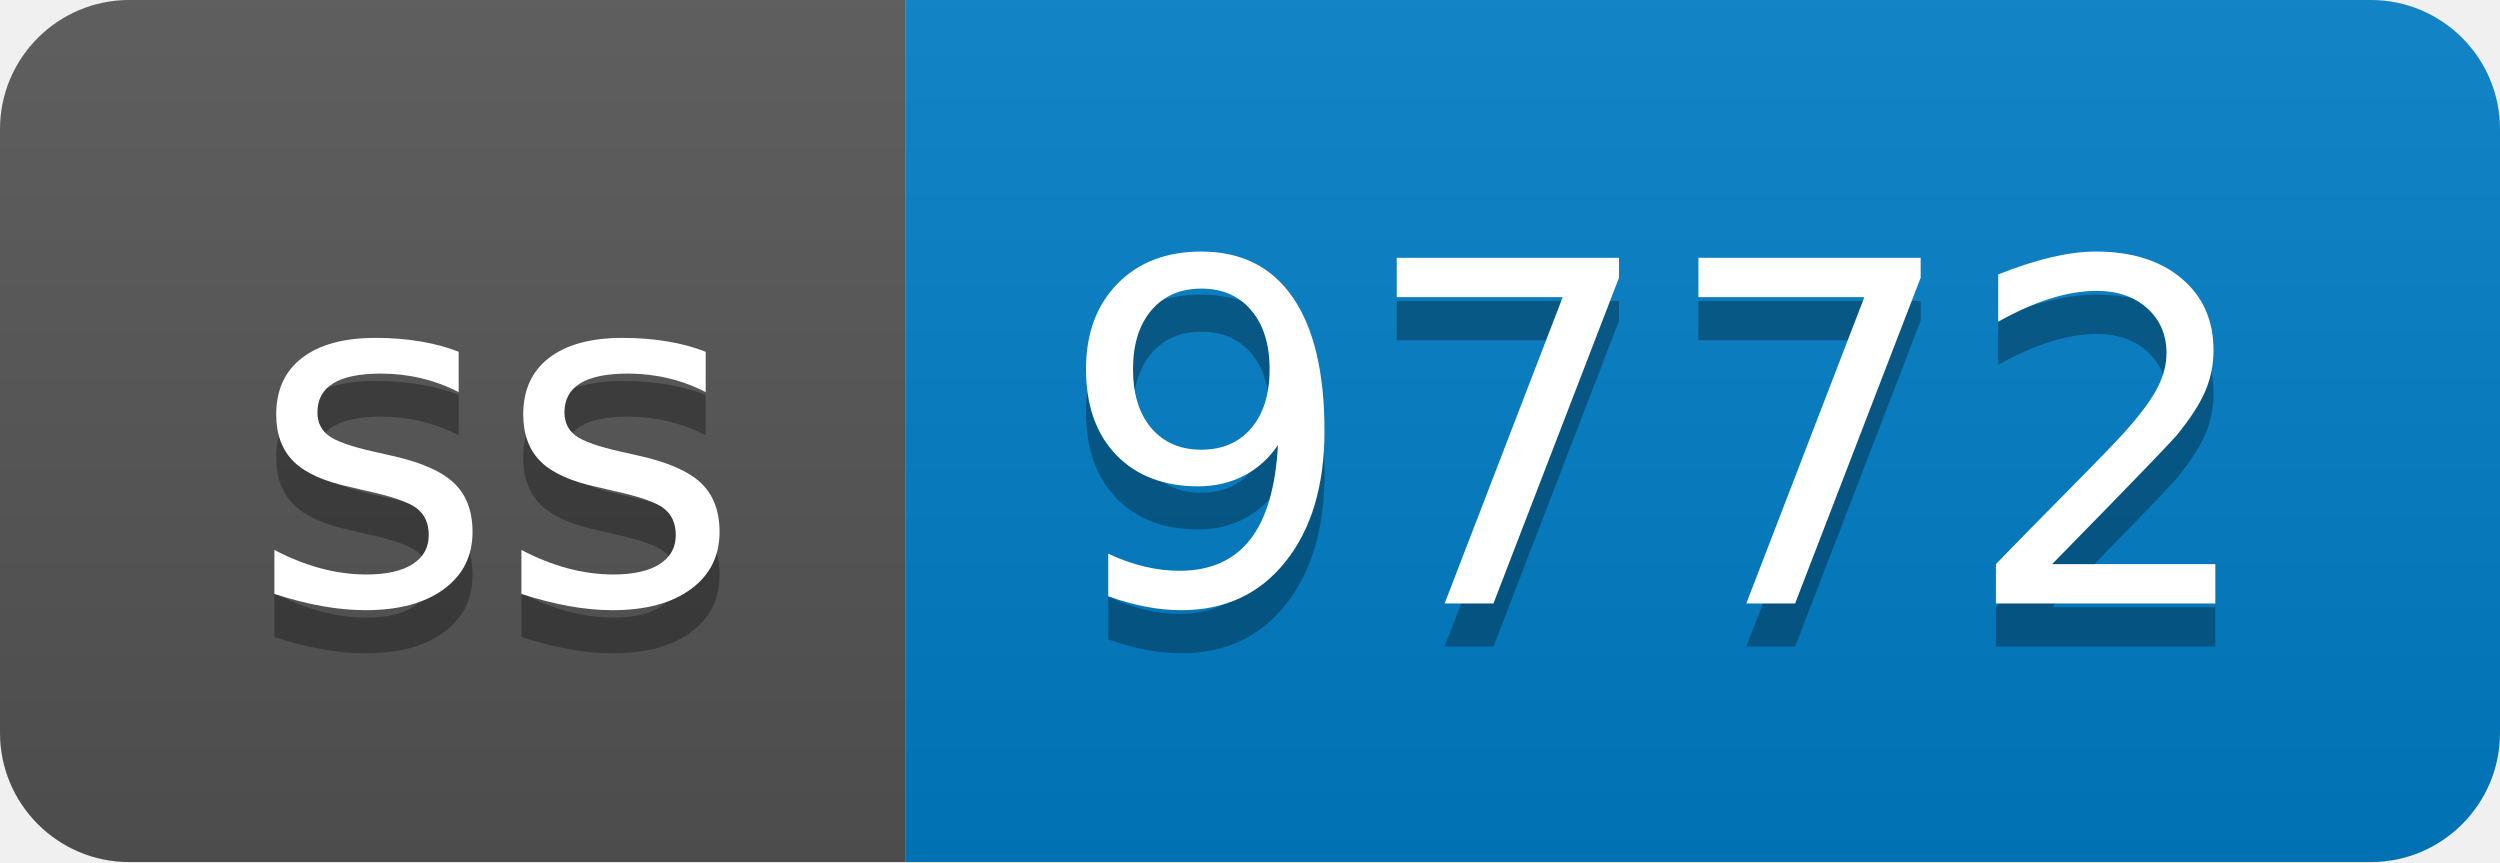
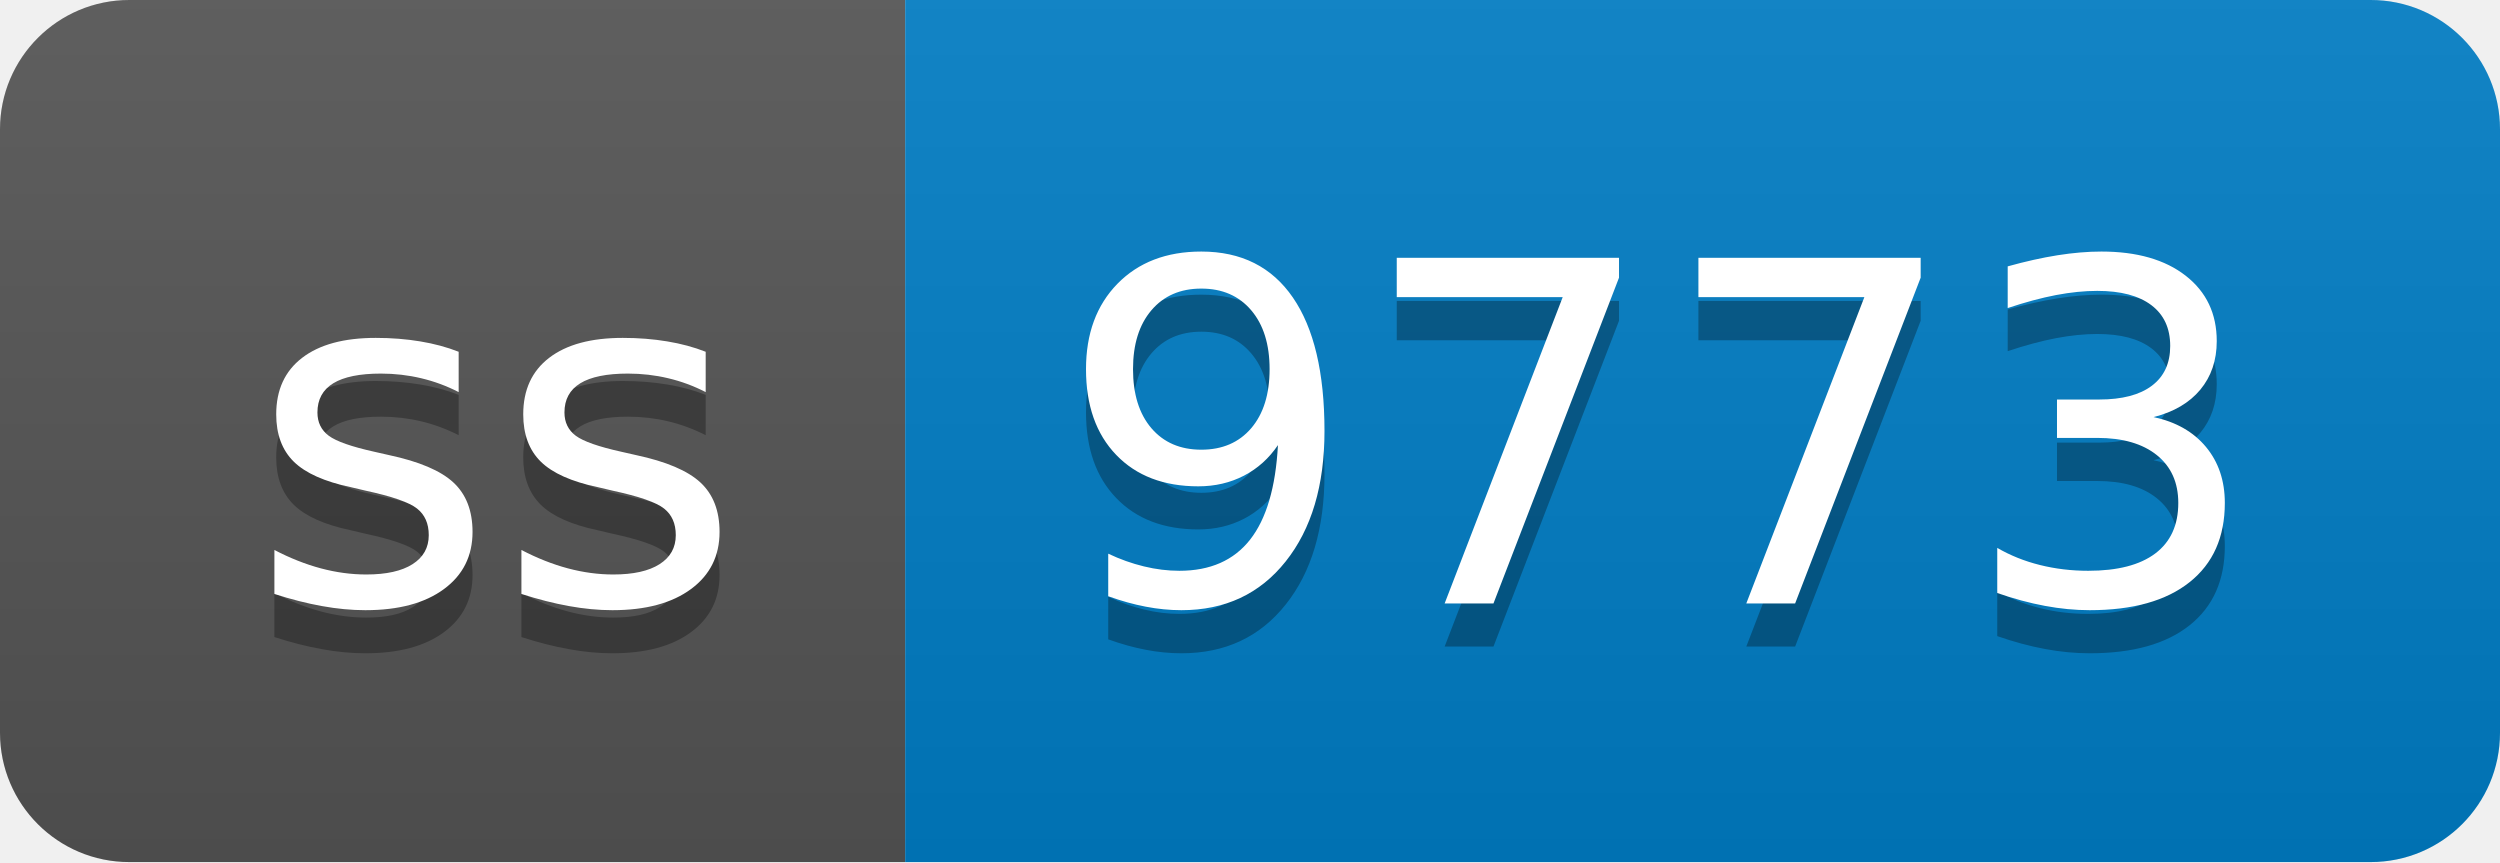
- <svg xmlns="http://www.w3.org/2000/svg" width="58" height="20" role="img" aria-label="ss: 9772">
+ <svg xmlns="http://www.w3.org/2000/svg" width="58" height="20" role="img" aria-label="ss: 9773">
  <linearGradient id="s" x2="0" y2="100%">
    <stop offset="0" stop-color="#bbb" stop-opacity=".1" />
    <stop offset="1" stop-opacity=".1" />
  </linearGradient>
  <clipPath id="r">
    <rect width="58" height="20" rx="3" fill="#fff" />
  </clipPath>
  <g clip-path="url(#r)">
    <rect width="21" height="20" fill="#555" />
    <rect x="21" width="37" height="20" fill="#007ec6" />
    <rect width="58" height="20" fill="url(#s)" />
  </g>
  <g fill="#fff" text-anchor="middle" font-family="Verdana,Geneva,DejaVu Sans,sans-serif" text-rendering="geometricPrecision" font-size="110">
    <text aria-hidden="true" x="115" y="150" fill="#010101" fill-opacity=".3" transform="scale(.1)" textLength="110">ss</text>
    <text x="115" y="140" transform="scale(.1)" fill="#fff" textLength="110">ss</text>
-     <text aria-hidden="true" x="385" y="150" fill="#010101" fill-opacity=".3" transform="scale(.1)" textLength="270">9772</text>
-     <text x="385" y="140" transform="scale(.1)" fill="#fff" textLength="270">9772</text>
+     <text aria-hidden="true" x="385" y="150" fill="#010101" fill-opacity=".3" transform="scale(.1)" textLength="270">9773</text>
+     <text x="385" y="140" transform="scale(.1)" fill="#fff" textLength="270">9773</text>
  </g>
</svg>
